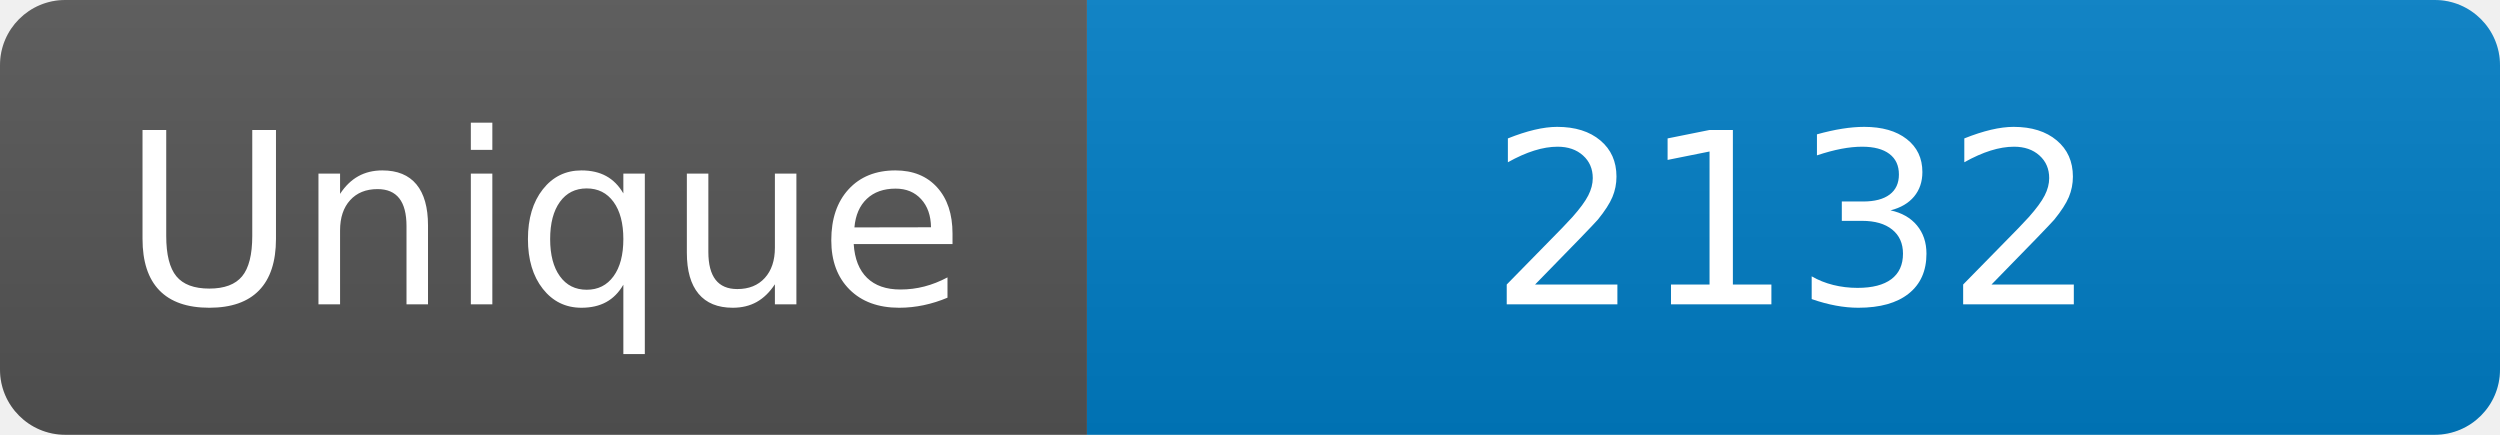
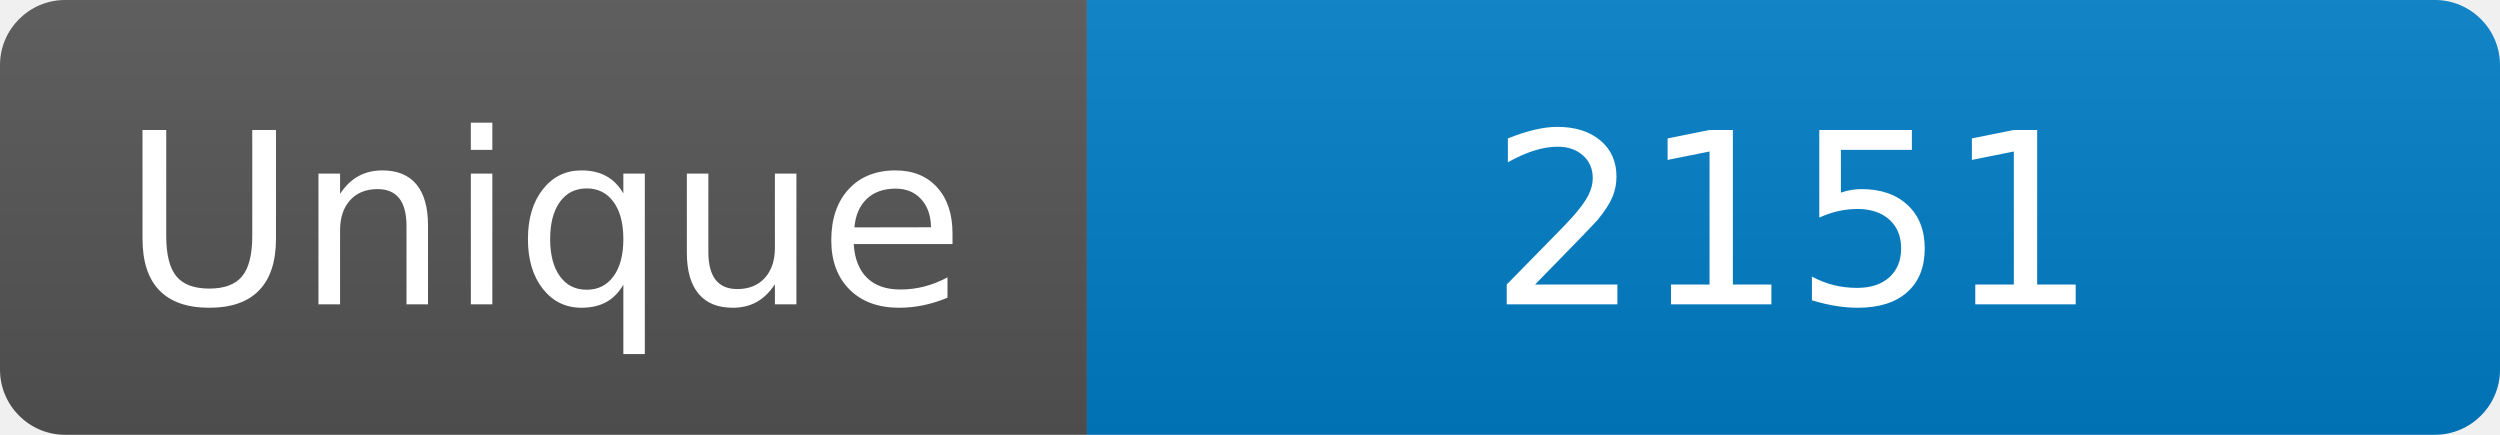
<svg xmlns="http://www.w3.org/2000/svg" width="115" height="20" role="img" aria-label="Maintained?: yes">
  <linearGradient id="s" x2="0" y2="100%">
    <stop offset="0" stop-color="#bbb" stop-opacity=".1" />
    <stop offset="1" stop-opacity=".1" />
  </linearGradient>
  <clipPath id="r">
    <rect width="115" height="20" rx="3" fill="#fff" />
  </clipPath>
  <g clip-path="url(#r)">
    <rect width="50" height="20" fill="#555" />
    <rect x="50" width="160" height="20" fill="#007ec6" />
    <rect width="115" height="20" fill="url(#s)" />
  </g>
  <g fill="#fff" text-anchor="middle" font-family="Verdana,Geneva,DejaVu Sans,sans-serif" font-size="110">
    <text x="250" y="140" transform="scale(.1)" fill="#fff">Unique</text>
-     <text x="825" y="140" transform="scale(.1)" fill="#fff">2132</text>
+     <text x="825" y="140" transform="scale(.1)" fill="#fff">2151</text>
  </g>
</svg>
